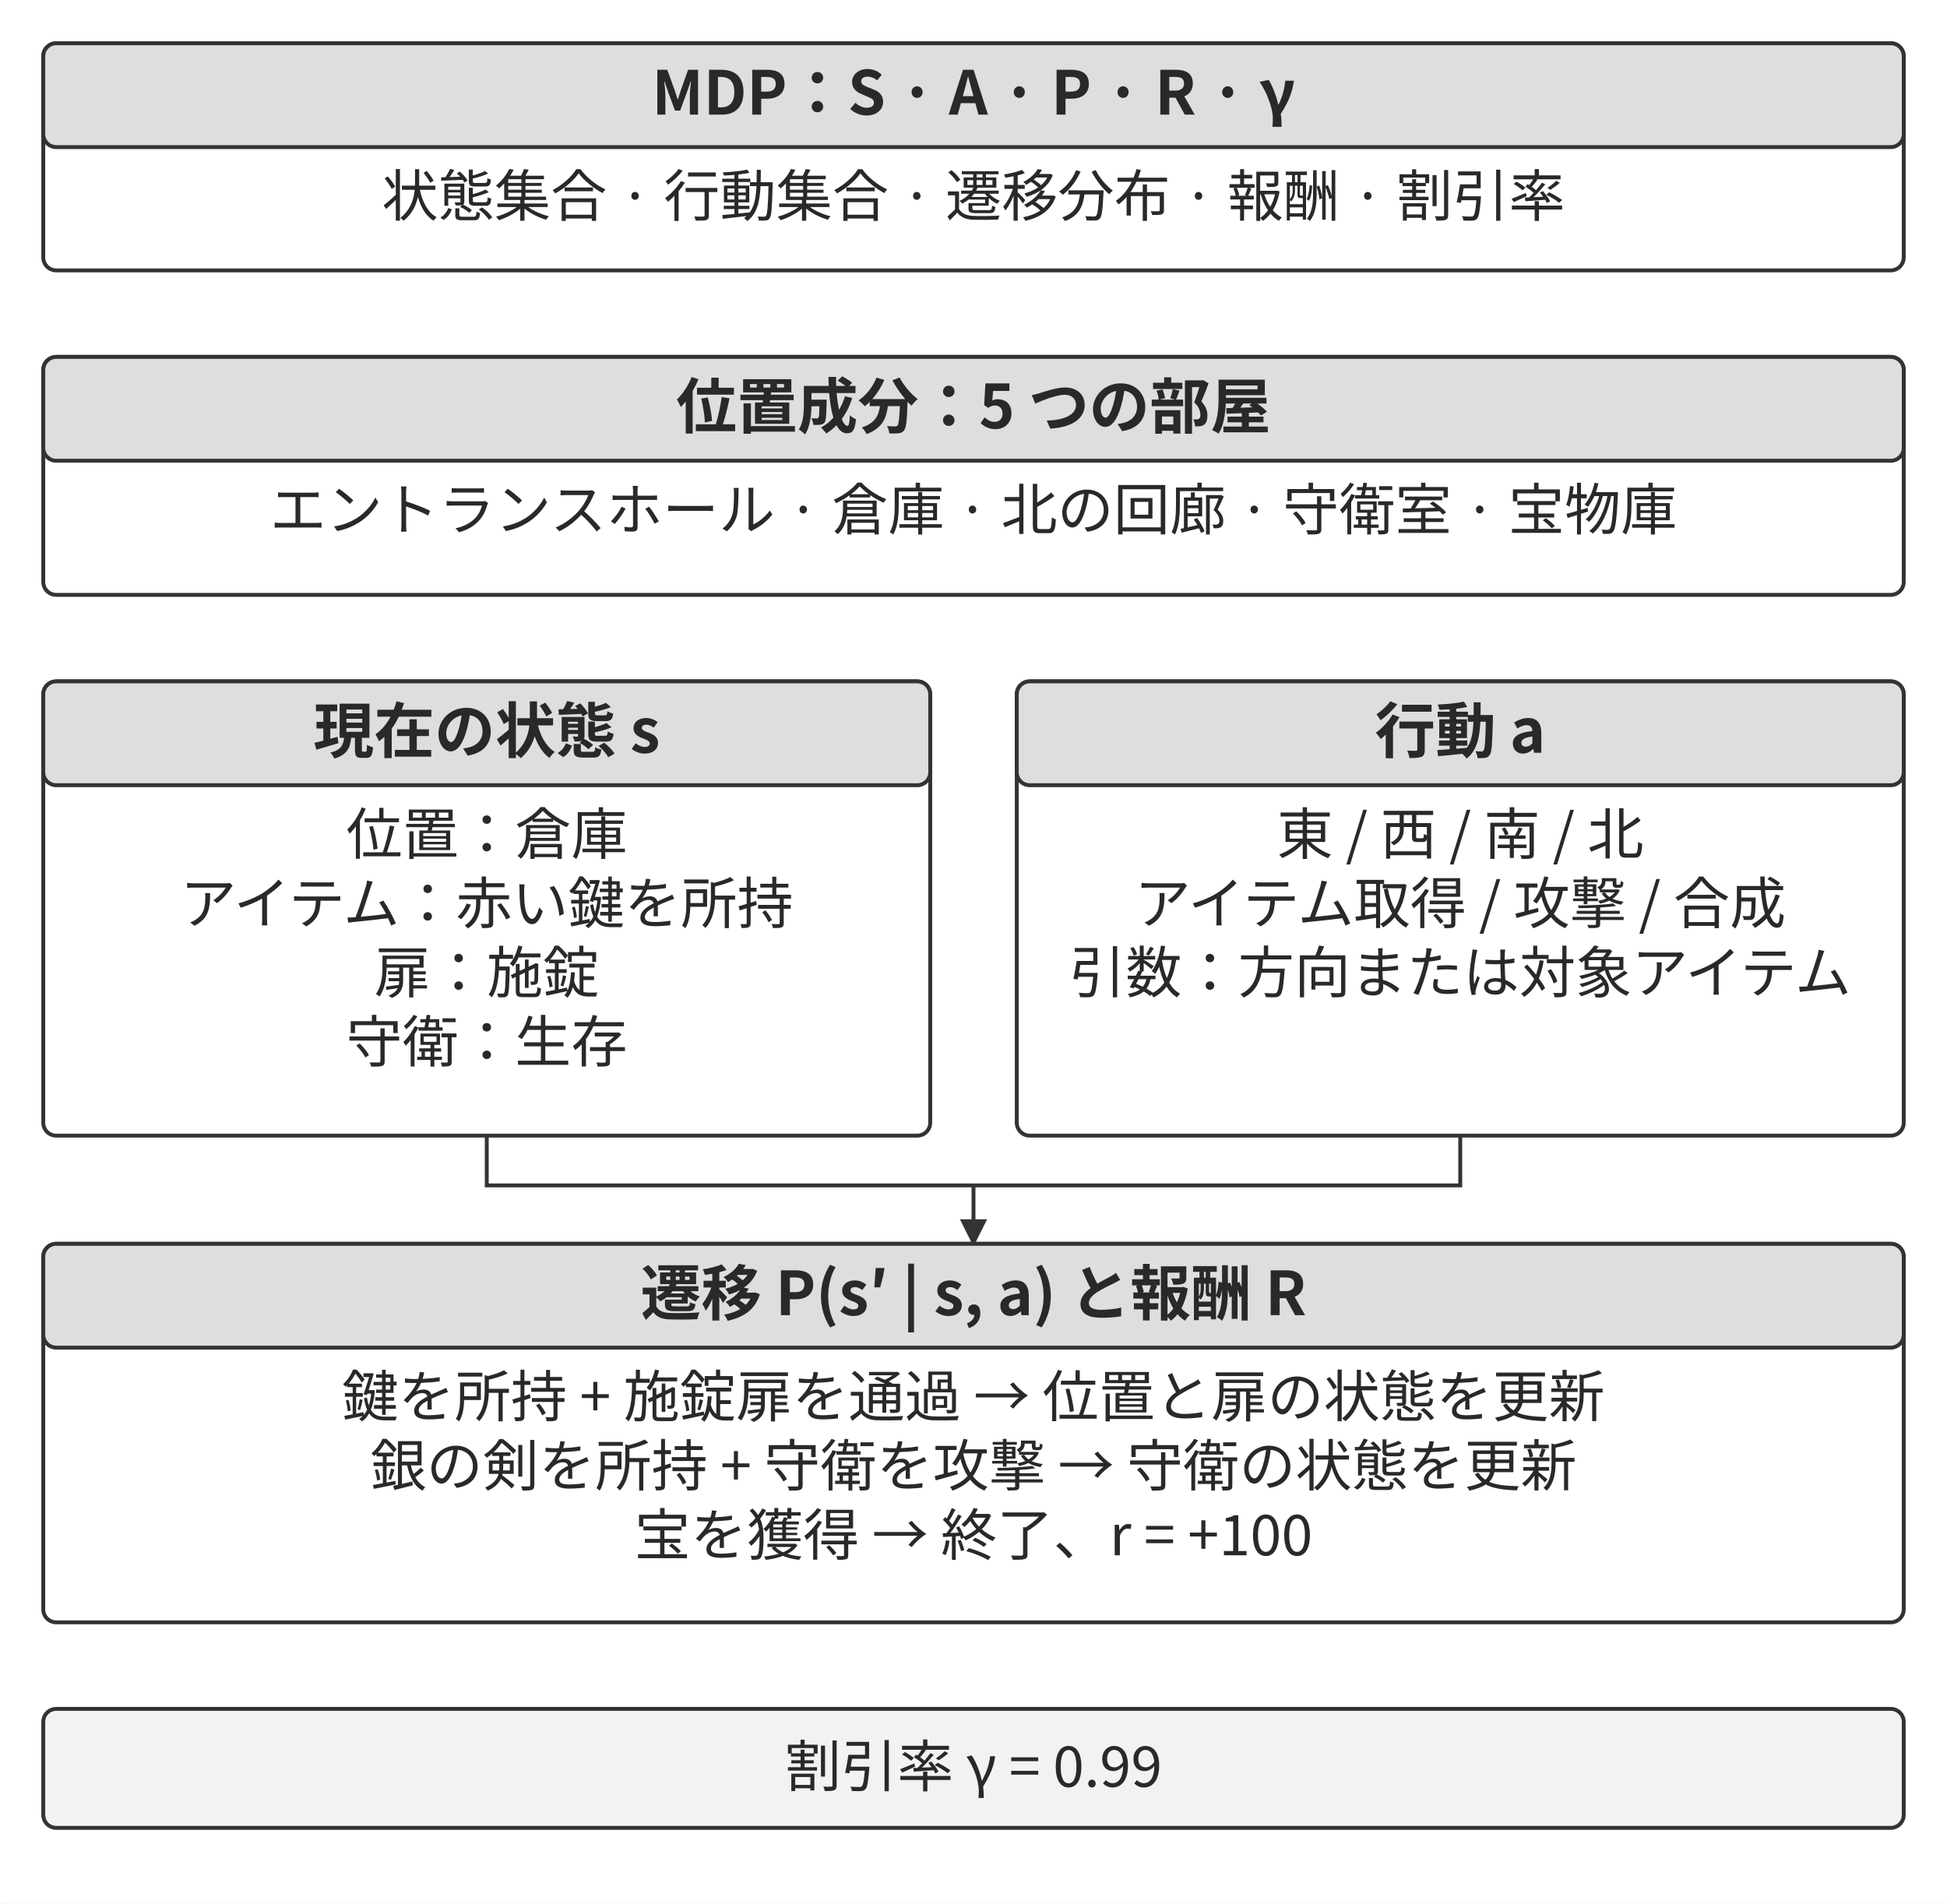
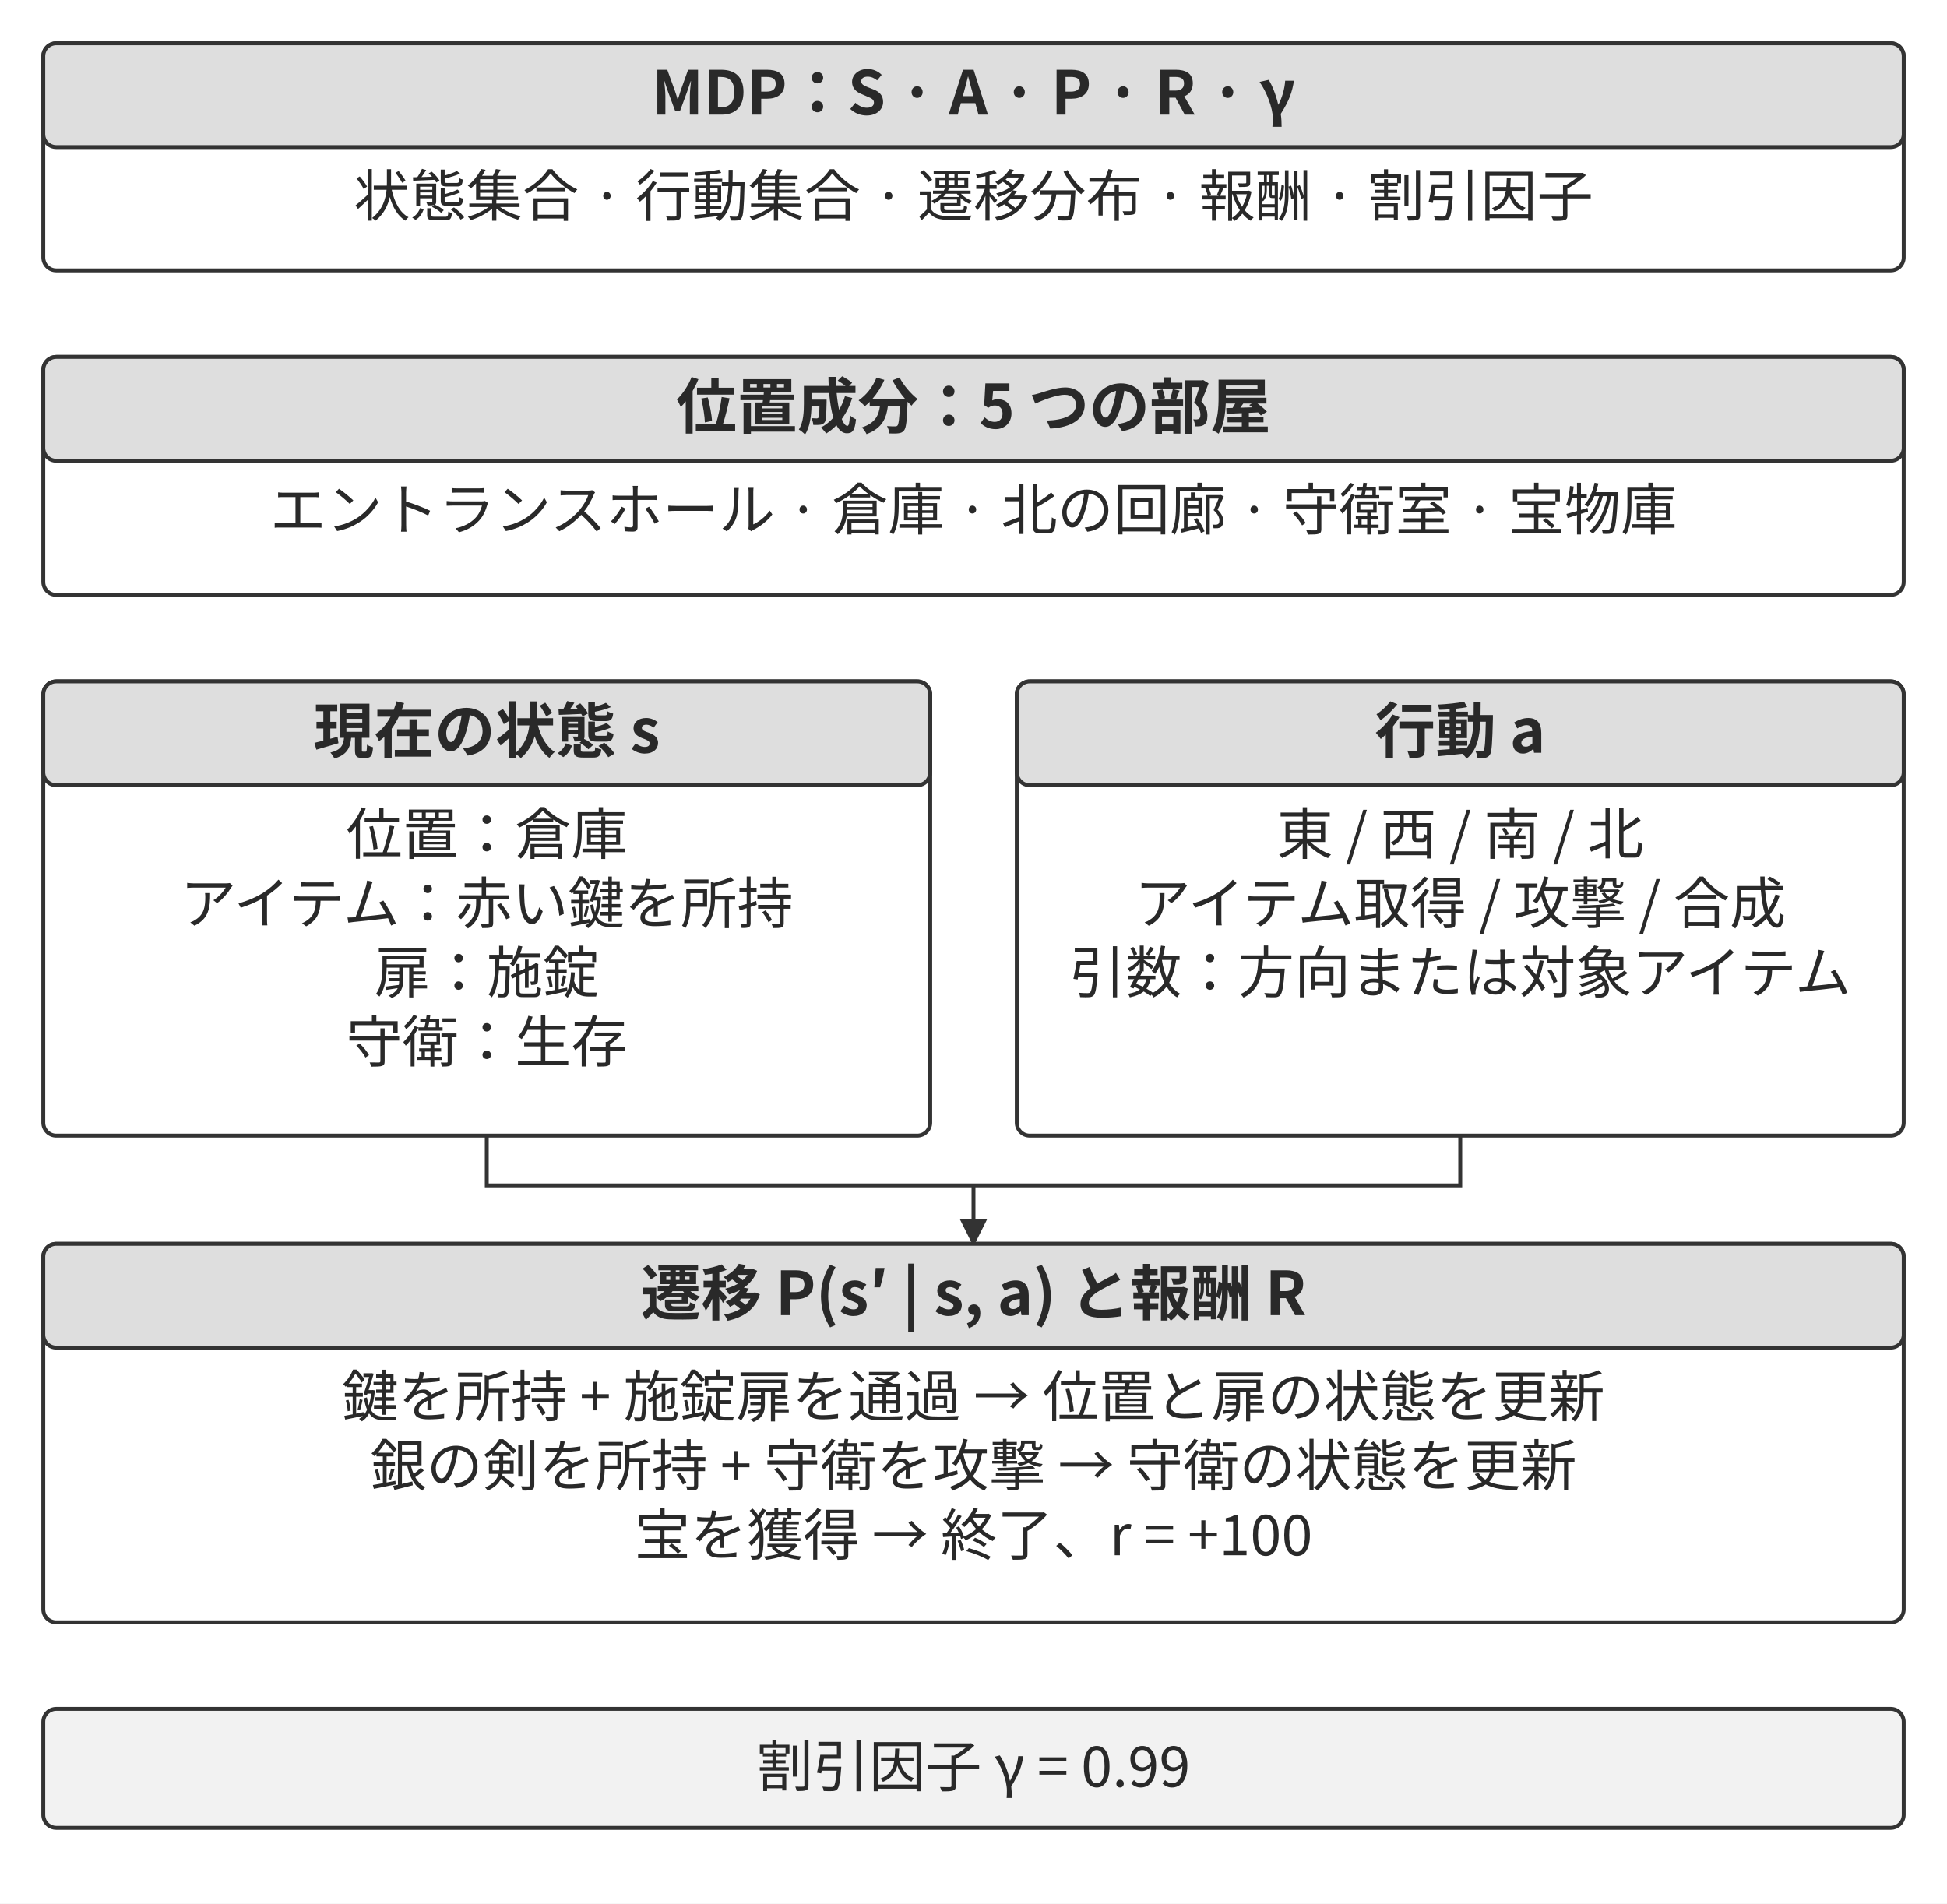
<svg xmlns="http://www.w3.org/2000/svg" width="106.000mm" height="103.644mm" viewBox="0 0 900 880" role="img" aria-labelledby="title desc">
  <defs>
    <marker id="arrow" viewBox="0 0 10 10" refX="9" refY="5" markerWidth="7" markerHeight="7" orient="auto-start-reverse">
      <path d="M0 0 L10 5 L0 10 Z" fill="#333333" />
    </marker>
  </defs>
  <rect width="900" height="880" fill="#ffffff" y="0" />
  <rect x="20" y="20" width="860" height="105" rx="6" fill="#ffffff" stroke="#333333" stroke-width="1.8" />
  <rect x="20" y="20" width="860" height="48" rx="6" fill="#dedede" stroke="#333333" stroke-width="1.8" />
  <text x="450" y="53" text-anchor="middle" font-family="&quot;Noto Sans CJK JP&quot;, &quot;Source Han Sans JP&quot;, &quot;Hiragino Sans&quot;, &quot;Yu Gothic&quot;, sans-serif" font-size="28.0" font-weight="700" fill="#292929">MDP：S · A · P · R · γ</text>
-   <text x="450" y="100" text-anchor="middle" font-family="&quot;Noto Sans CJK JP&quot;, &quot;Source Han Sans JP&quot;, &quot;Hiragino Sans&quot;, &quot;Yu Gothic&quot;, sans-serif" font-size="26.0" font-weight="400" fill="#292929">状態集合 · 行動集合 · 遷移分布 · 報酬 · 割引率</text>
+   <text x="450" y="100" text-anchor="middle" font-family="&quot;Noto Sans CJK JP&quot;, &quot;Source Han Sans JP&quot;, &quot;Hiragino Sans&quot;, &quot;Yu Gothic&quot;, sans-serif" font-size="26.0" font-weight="400" fill="#292929">状態集合 · 行動集合 · 遷移分布 · 報酬 · 割引因子</text>
  <rect x="20" y="165" width="860" height="110" rx="6" fill="#ffffff" stroke="#333333" stroke-width="1.8" />
  <rect x="20" y="165" width="860" height="48" rx="6" fill="#dedede" stroke="#333333" stroke-width="1.8" />
  <text x="450" y="198" text-anchor="middle" font-family="&quot;Noto Sans CJK JP&quot;, &quot;Source Han Sans JP&quot;, &quot;Hiragino Sans&quot;, &quot;Yu Gothic&quot;, sans-serif" font-size="28.0" font-weight="700" fill="#292929">位置成分：5 つの部屋</text>
  <text x="450" y="245" text-anchor="middle" font-family="&quot;Noto Sans CJK JP&quot;, &quot;Source Han Sans JP&quot;, &quot;Hiragino Sans&quot;, &quot;Yu Gothic&quot;, sans-serif" font-size="26.0" font-weight="400" fill="#292929">エントランスホール · 倉庫 · 北の回廊 · 守衛室 · 宝物庫</text>
  <rect x="20" y="315" width="410" height="210" rx="6" fill="#ffffff" stroke="#333333" stroke-width="1.8" />
  <rect x="20" y="315" width="410" height="48" rx="6" fill="#dedede" stroke="#333333" stroke-width="1.8" />
  <text x="225" y="348" text-anchor="middle" font-family="&quot;Noto Sans CJK JP&quot;, &quot;Source Han Sans JP&quot;, &quot;Hiragino Sans&quot;, &quot;Yu Gothic&quot;, sans-serif" font-size="28.0" font-weight="700" fill="#292929">現在の状態 s</text>
  <text x="225" y="395" text-anchor="middle" font-family="&quot;Noto Sans CJK JP&quot;, &quot;Source Han Sans JP&quot;, &quot;Hiragino Sans&quot;, &quot;Yu Gothic&quot;, sans-serif" font-size="26.0" font-weight="400" fill="#292929">位置：倉庫</text>
  <text x="225" y="427" text-anchor="middle" font-family="&quot;Noto Sans CJK JP&quot;, &quot;Source Han Sans JP&quot;, &quot;Hiragino Sans&quot;, &quot;Yu Gothic&quot;, sans-serif" font-size="26.0" font-weight="400" fill="#292929">アイテム：赤い鍵を所持</text>
  <text x="225" y="459" text-anchor="middle" font-family="&quot;Noto Sans CJK JP&quot;, &quot;Source Han Sans JP&quot;, &quot;Hiragino Sans&quot;, &quot;Yu Gothic&quot;, sans-serif" font-size="26.0" font-weight="400" fill="#292929">扉：施錠</text>
  <text x="225" y="491" text-anchor="middle" font-family="&quot;Noto Sans CJK JP&quot;, &quot;Source Han Sans JP&quot;, &quot;Hiragino Sans&quot;, &quot;Yu Gothic&quot;, sans-serif" font-size="26.0" font-weight="400" fill="#292929">守衛：生存</text>
  <rect x="470" y="315" width="410" height="210" rx="6" fill="#ffffff" stroke="#333333" stroke-width="1.8" />
  <rect x="470" y="315" width="410" height="48" rx="6" fill="#dedede" stroke="#333333" stroke-width="1.8" />
  <text x="675" y="348" text-anchor="middle" font-family="&quot;Noto Sans CJK JP&quot;, &quot;Source Han Sans JP&quot;, &quot;Hiragino Sans&quot;, &quot;Yu Gothic&quot;, sans-serif" font-size="28.0" font-weight="700" fill="#292929">行動 a</text>
  <text x="675" y="395" text-anchor="middle" font-family="&quot;Noto Sans CJK JP&quot;, &quot;Source Han Sans JP&quot;, &quot;Hiragino Sans&quot;, &quot;Yu Gothic&quot;, sans-serif" font-size="26.0" font-weight="400" fill="#292929">東 / 西 / 南 / 北</text>
  <text x="675" y="427" text-anchor="middle" font-family="&quot;Noto Sans CJK JP&quot;, &quot;Source Han Sans JP&quot;, &quot;Hiragino Sans&quot;, &quot;Yu Gothic&quot;, sans-serif" font-size="26.0" font-weight="400" fill="#292929">アイテム取得 / 攻撃 / 合成</text>
  <text x="675" y="459" text-anchor="middle" font-family="&quot;Noto Sans CJK JP&quot;, &quot;Source Han Sans JP&quot;, &quot;Hiragino Sans&quot;, &quot;Yu Gothic&quot;, sans-serif" font-size="26.0" font-weight="400" fill="#292929">引数：方向または対象アイテム</text>
  <path d="M225 525 L225 548 L675 548 L675 525" fill="none" stroke="#333333" stroke-width="1.8" />
  <path d="M450 548 L450 575" fill="none" stroke="#333333" stroke-width="1.8" marker-end="url(#arrow)" />
  <rect x="20" y="575" width="860" height="175" rx="6" fill="#ffffff" stroke="#333333" stroke-width="1.8" />
  <rect x="20" y="575" width="860" height="48" rx="6" fill="#dedede" stroke="#333333" stroke-width="1.8" />
  <text x="450" y="608" text-anchor="middle" font-family="&quot;Noto Sans CJK JP&quot;, &quot;Source Han Sans JP&quot;, &quot;Hiragino Sans&quot;, &quot;Yu Gothic&quot;, sans-serif" font-size="28.0" font-weight="700" fill="#292929">遷移 P(s′ | s, a) と報酬 R</text>
  <text x="450" y="655" text-anchor="middle" font-family="&quot;Noto Sans CJK JP&quot;, &quot;Source Han Sans JP&quot;, &quot;Hiragino Sans&quot;, &quot;Yu Gothic&quot;, sans-serif" font-size="26.0" font-weight="400" fill="#292929">鍵を所持 + 施錠扉を通過 → 位置と扉の状態を更新</text>
  <text x="450" y="687" text-anchor="middle" font-family="&quot;Noto Sans CJK JP&quot;, &quot;Source Han Sans JP&quot;, &quot;Hiragino Sans&quot;, &quot;Yu Gothic&quot;, sans-serif" font-size="26.0" font-weight="400" fill="#292929">銀の剣を所持 + 守衛を攻撃 → 守衛の状態を更新</text>
  <text x="450" y="719" text-anchor="middle" font-family="&quot;Noto Sans CJK JP&quot;, &quot;Source Han Sans JP&quot;, &quot;Hiragino Sans&quot;, &quot;Yu Gothic&quot;, sans-serif" font-size="26.0" font-weight="400" fill="#292929">宝を獲得 → 終了、r = +100</text>
  <rect x="20" y="790" width="860" height="55" rx="6" fill="#f2f2f2" stroke="#333333" stroke-width="1.8" />
-   <text x="450" y="826" text-anchor="middle" font-family="&quot;Noto Sans CJK JP&quot;, &quot;Source Han Sans JP&quot;, &quot;Hiragino Sans&quot;, &quot;Yu Gothic&quot;, sans-serif" font-size="26.0" font-weight="400" fill="#292929">割引率 γ = 0.99</text>
+   <text x="450" y="826" text-anchor="middle" font-family="&quot;Noto Sans CJK JP&quot;, &quot;Source Han Sans JP&quot;, &quot;Hiragino Sans&quot;, &quot;Yu Gothic&quot;, sans-serif" font-size="26.0" font-weight="400" fill="#292929">割引因子 γ = 0.99</text>
  <defs />
</svg>
